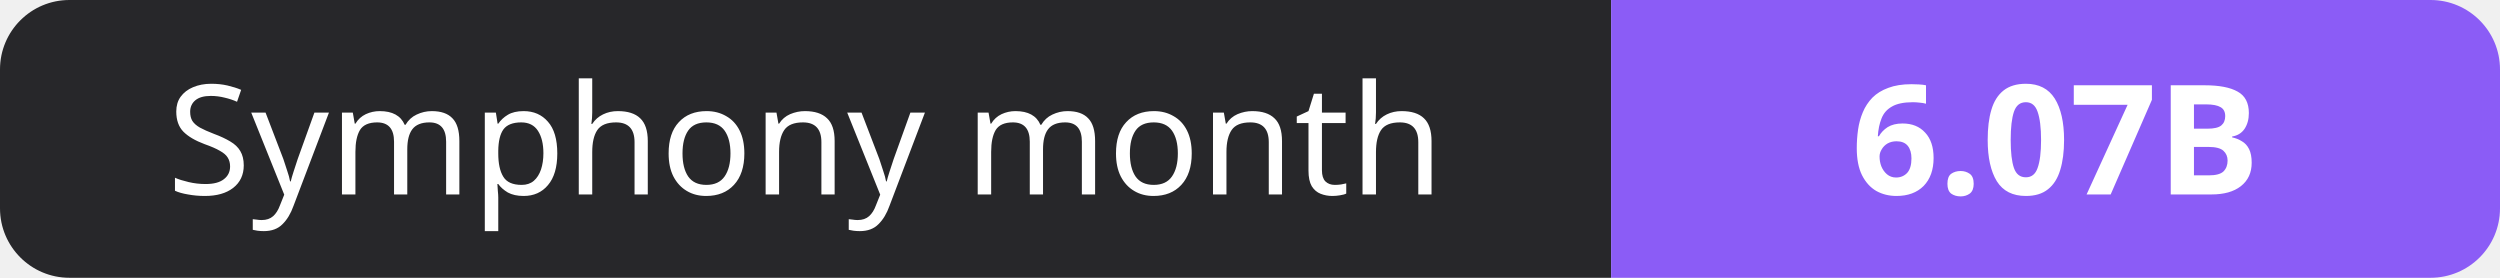
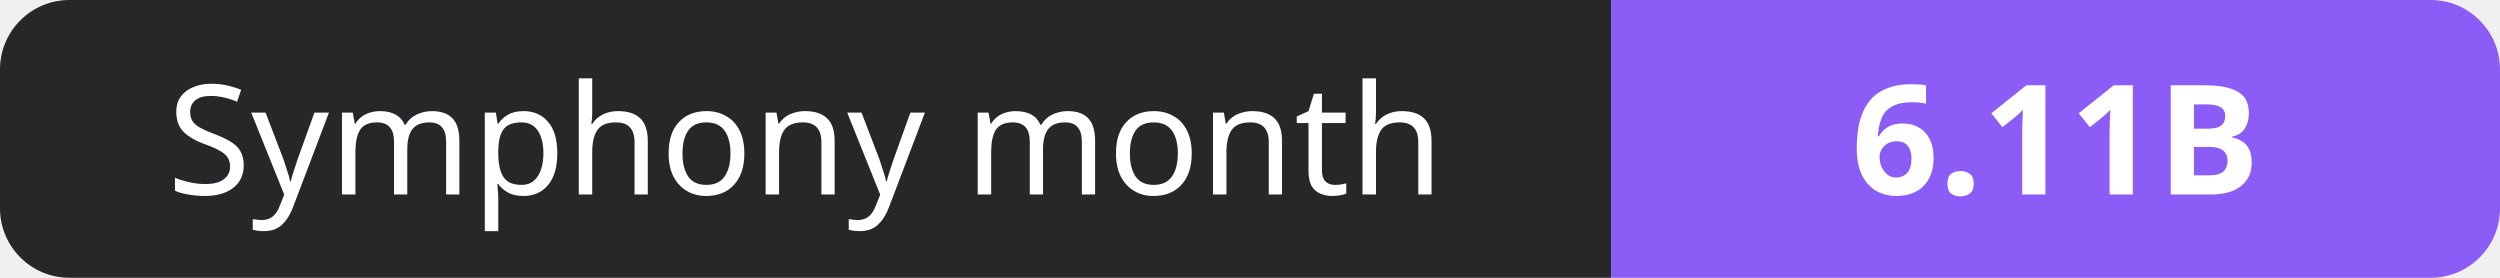
- <svg xmlns="http://www.w3.org/2000/svg" width="180" height="20" role="img" aria-label="Symphony month: 6.07B">
+ <svg xmlns="http://www.w3.org/2000/svg" width="180" height="20" role="img" aria-label="Symphony month: 6.11B">
  <clipPath id="r">
    <rect width="180" height="20" rx="5" fill="#fff" />
  </clipPath>
  <g clip-path="url(#r)">
    <rect width="116" height="20" fill="#27272a" />
    <rect x="116" width="64" height="20" fill="#8b5cf6" />
  </g>
  <g fill="#fff" text-anchor="middle" font-family="Verdana,Geneva,sans-serif" font-size="11">
    <text x="58.0" y="14">Symphony month</text>
-     <text x="148.0" y="14" font-weight="700">6.07B</text>
+     <text x="148.0" y="14" font-weight="700">6.11B</text>
  </g>
</svg>
